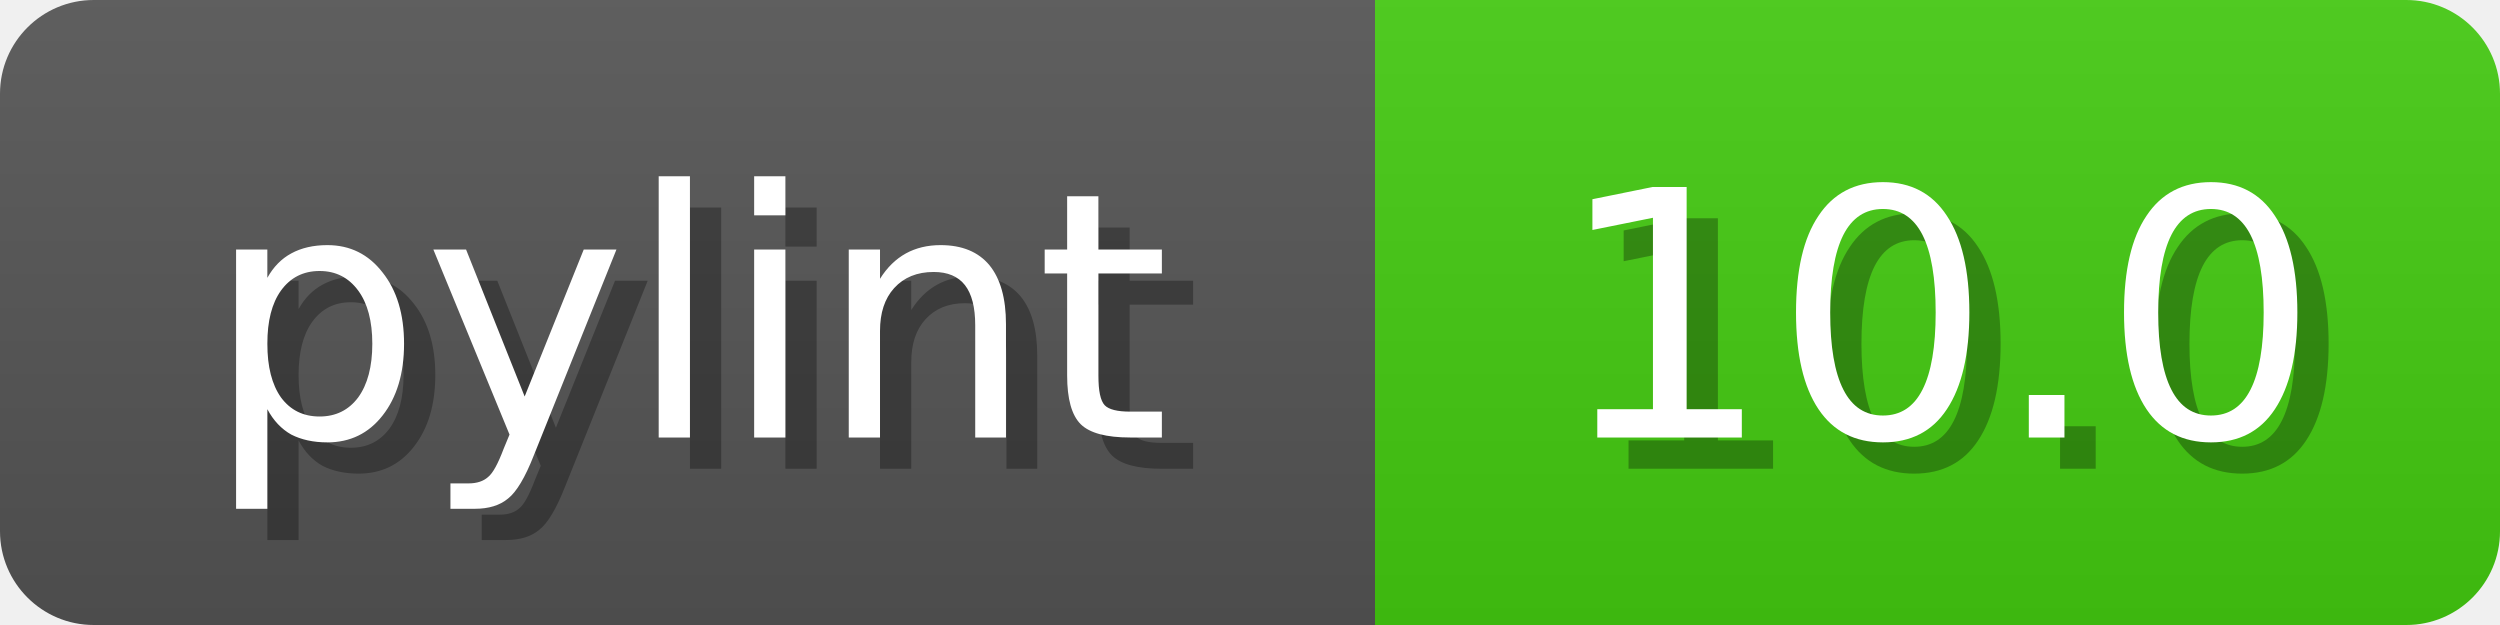
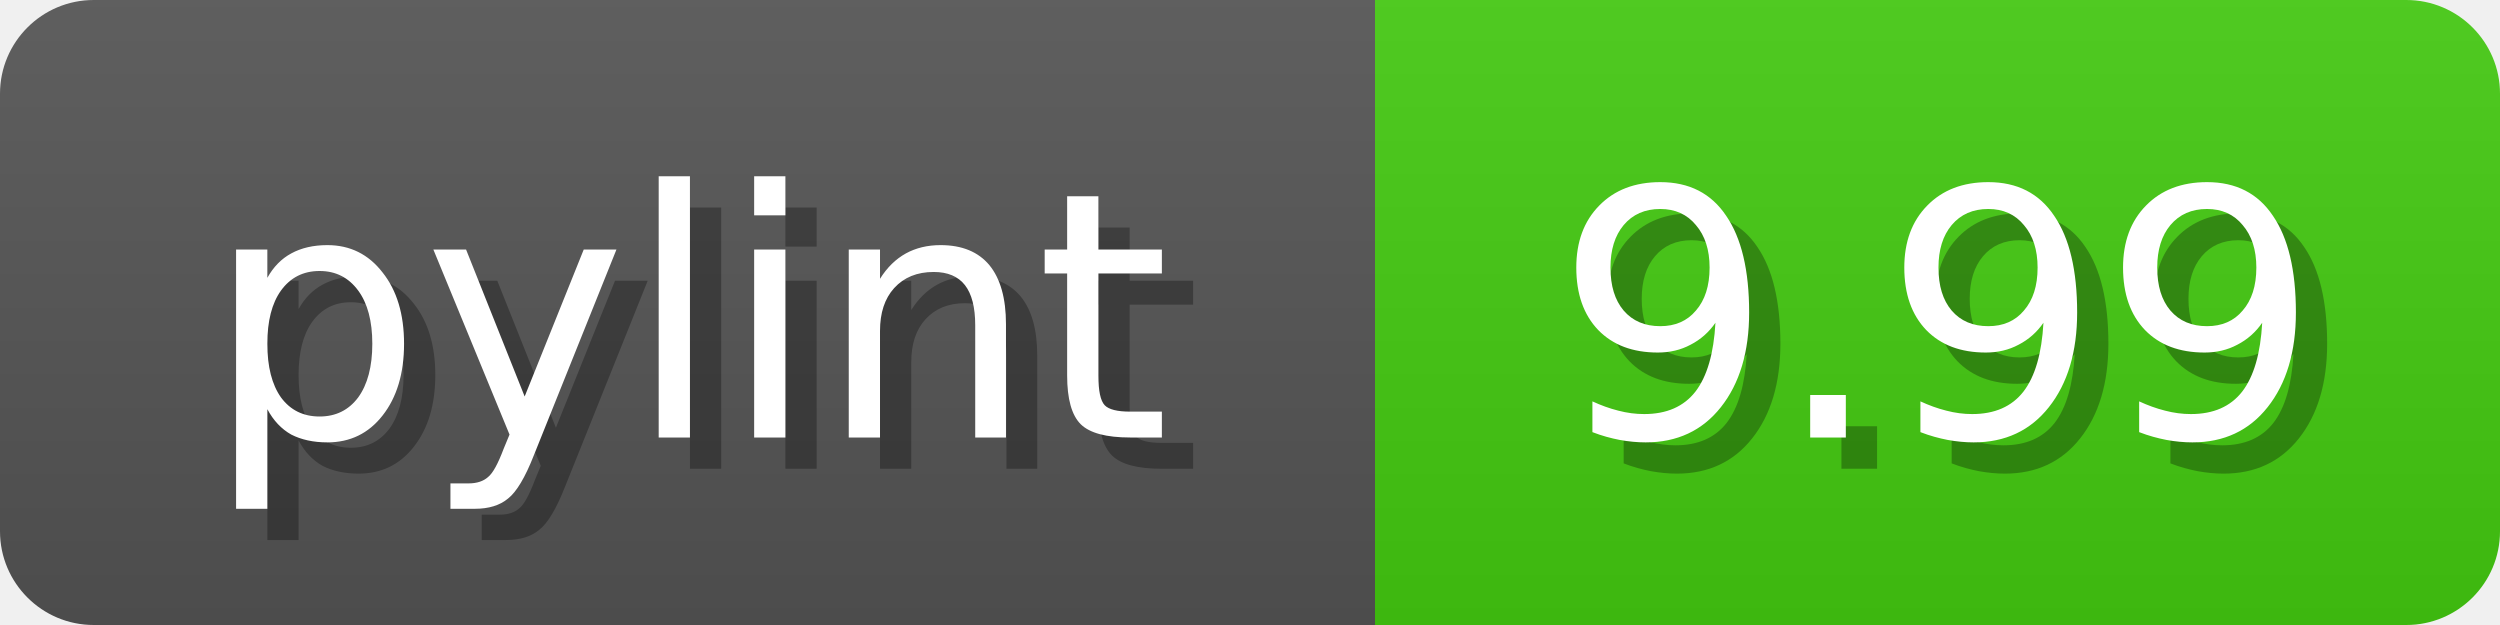
<svg xmlns="http://www.w3.org/2000/svg" width="80" height="20">
  <linearGradient id="b" x2="0" y2="100%">
    <stop offset="0" stop-color="#bbb" stop-opacity=".1" />
    <stop offset="1" stop-opacity=".1" />
  </linearGradient>
  <mask id="anybadge_1">
    <rect width="80" height="20" rx="3" fill="#fff" />
  </mask>
  <g mask="url(#anybadge_1)">
    <path fill="#555" d="M0 0h44v20H0z" />
    <path fill="#4c1" d="M44 0h36v20H44z" />
    <path fill="url(#b)" d="M0 0h80v20H0z" />
  </g>
  <g fill="#fff" text-anchor="middle" font-family="DejaVu Sans,Verdana,Geneva,sans-serif" font-size="11">
    <text x="23.0" y="15" fill="#010101" fill-opacity=".3">pylint</text>
    <text x="22.0" y="14">pylint</text>
  </g>
  <g fill="#fff" text-anchor="middle" font-family="DejaVu Sans,Verdana,Geneva,sans-serif" font-size="11">
-     <text x="63.0" y="15" fill="#010101" fill-opacity=".3">10.0</text>
-     <text x="62.0" y="14">10.0</text>
+     <text x="63.0" y="15" fill="#010101" fill-opacity=".3">9.99</text>
+     <text x="62.0" y="14">9.99</text>
  </g>
</svg>
